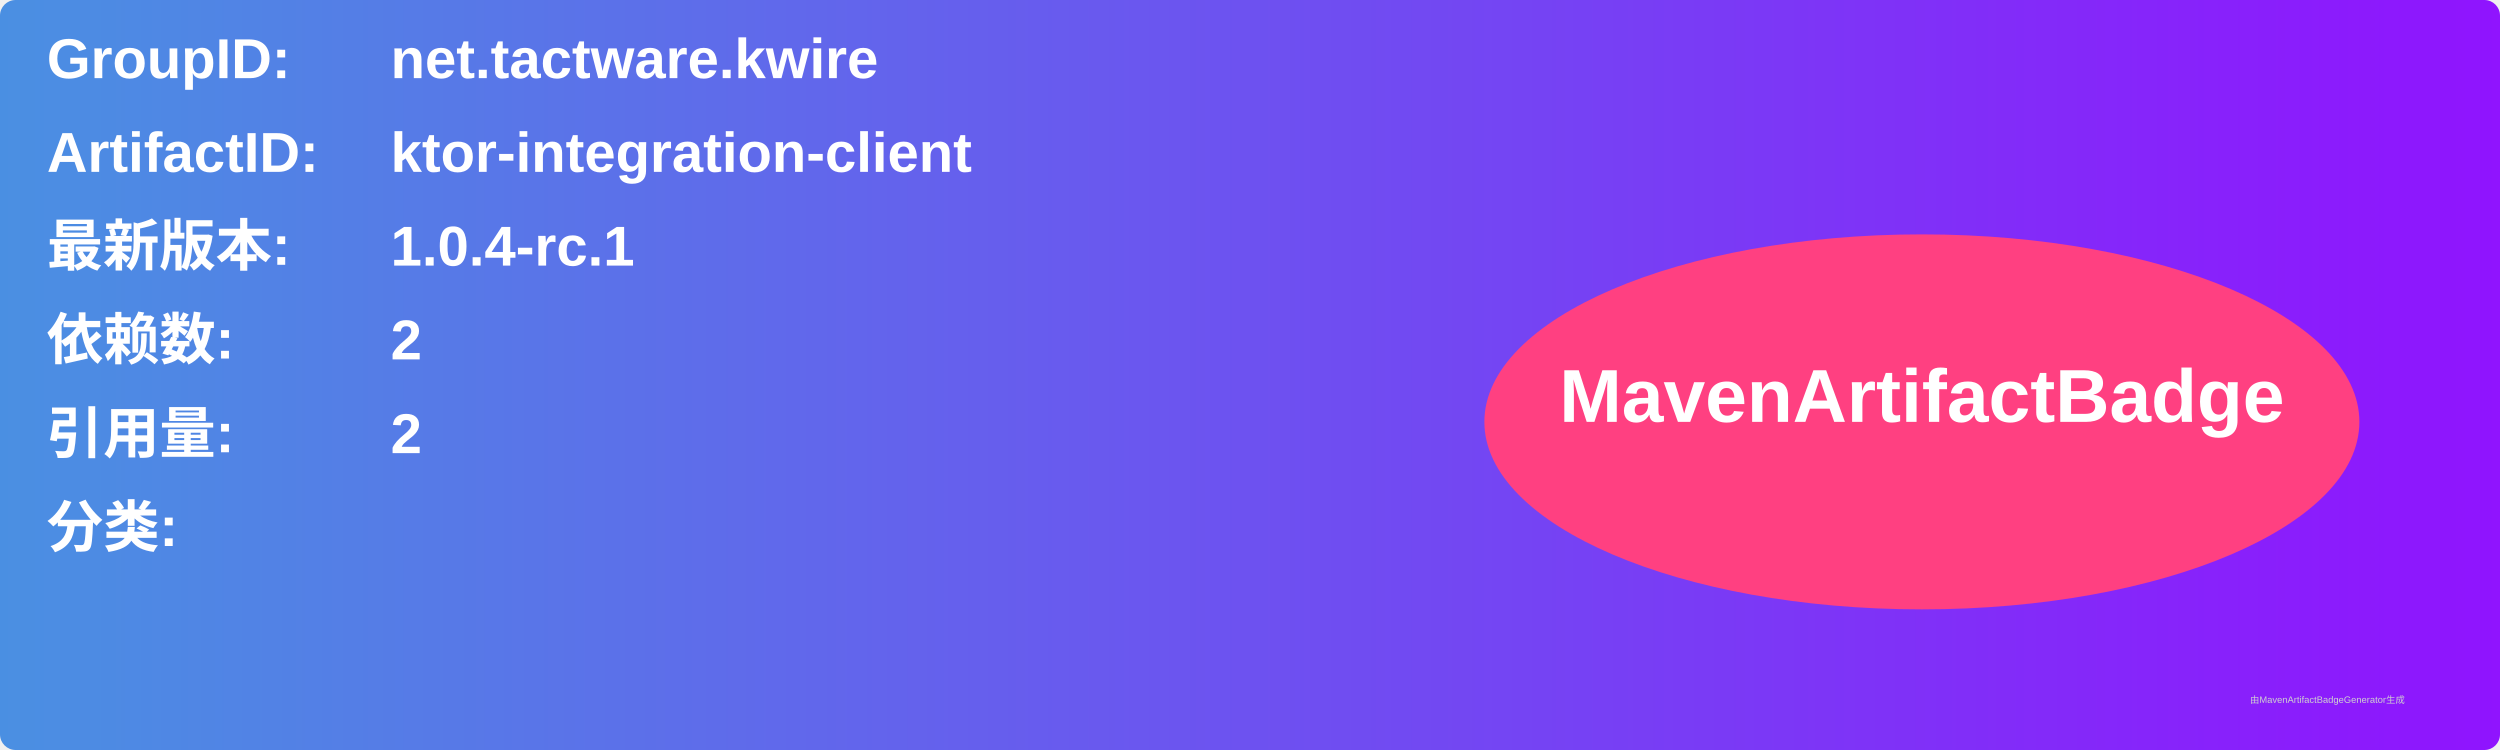
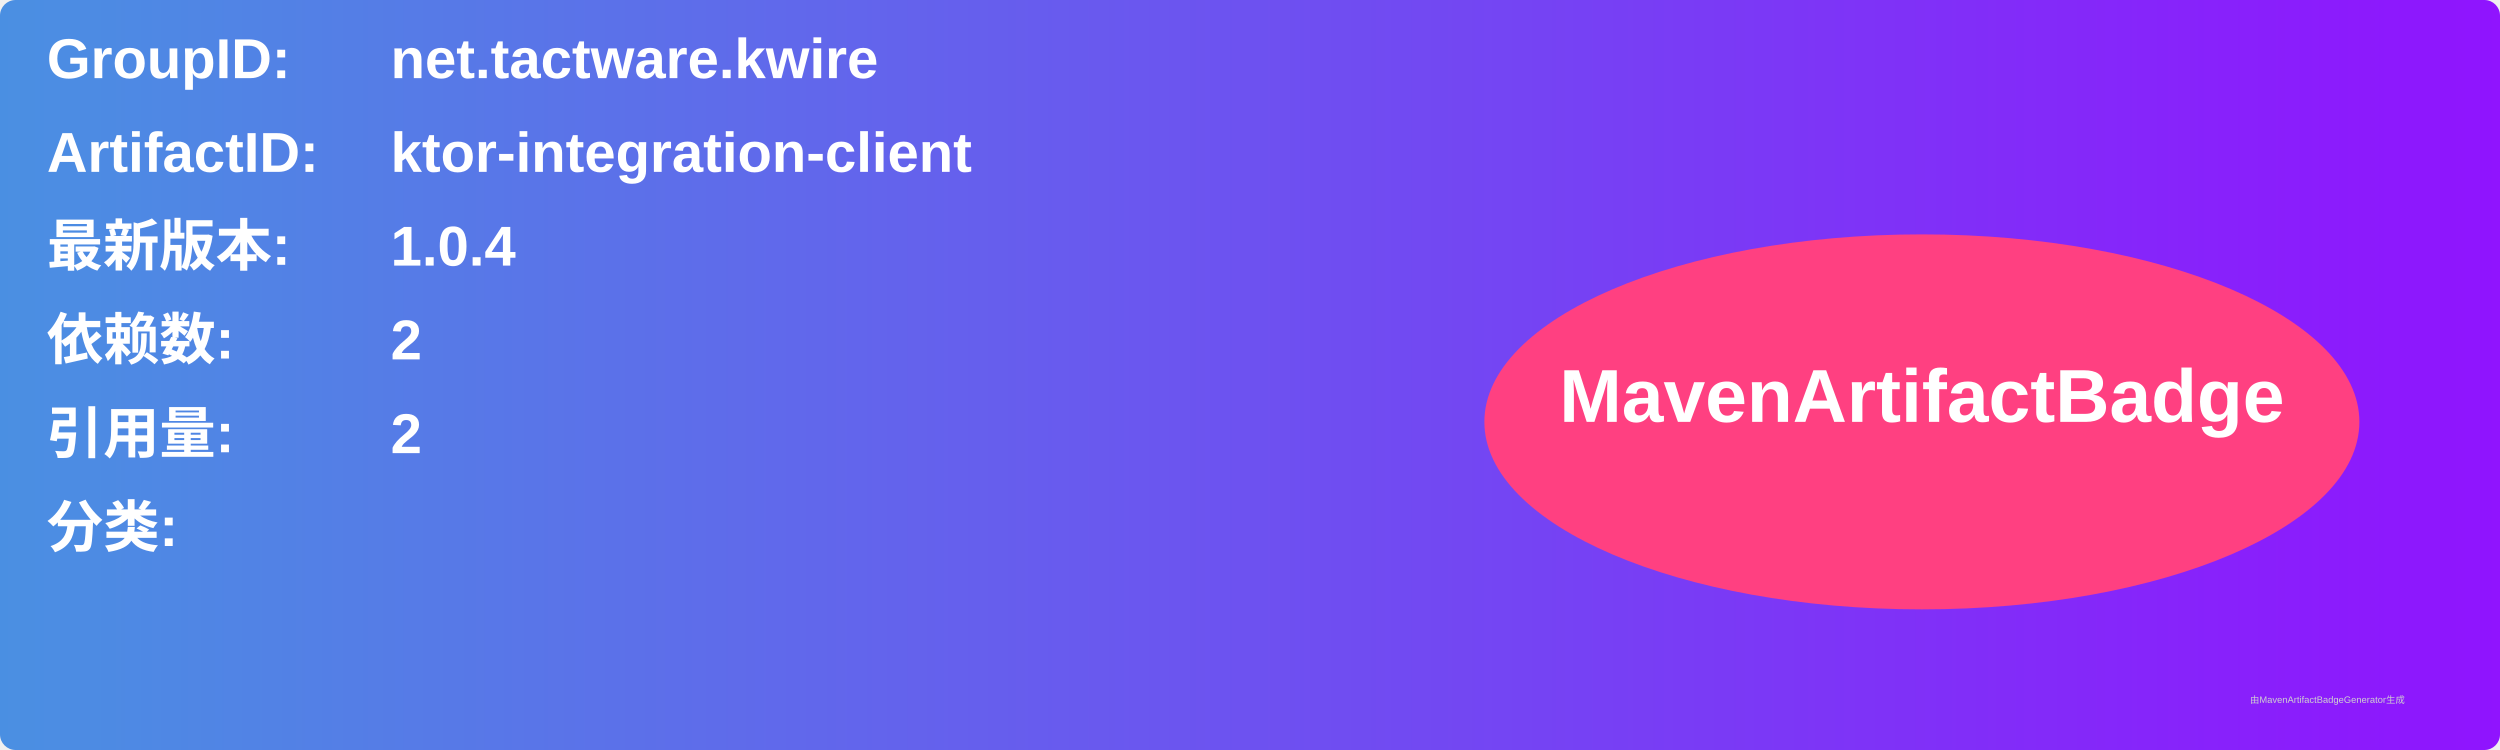
<svg xmlns="http://www.w3.org/2000/svg" width="800" height="240" viewBox="0 0 800 240">
  <linearGradient id="grad" x1="0%" y1="0%" x2="100%" y2="0%">
    <stop offset="0%" stop-color="#4a90e2" />
    <stop offset="100%" stop-color="#9013fe" />
  </linearGradient>
  <rect width="100%" height="100%" rx="5" ry="5" fill="url(#grad)" />
  <g transform="translate(15, 15)">
    <text x="0" y="10" font-family="Arial" font-size="18" fill="white" font-weight="bold" width="260">GroupID:</text>
    <text x="110" y="10" font-family="Arial" font-size="18" fill="white" font-weight="bold" width="460">net.tactware.kwire</text>
    <text x="0" y="40" font-family="Arial" font-size="18" fill="white" font-weight="bold" width="260">ArtifactID:</text>
    <text x="110" y="40" font-family="Arial" font-size="18" fill="white" font-weight="bold" width="460">ktor-integration-client</text>
    <text x="0" y="70" font-family="Arial" font-size="18" fill="white" font-weight="bold">最新版本:</text>
    <text x="110" y="70" font-family="Arial" font-size="18" fill="white" font-weight="bold">
-       <tspan font-weight="bold">1.0.4-rc.1</tspan>
+       <tspan font-weight="bold">1.0.4</tspan>
    </text>
    <text x="0" y="100" font-family="Arial" font-size="18" fill="white" font-weight="bold">依赖数: </text>
    <text x="110" y="100" font-family="Arial" font-size="18" fill="white">
      <tspan font-weight="bold">2</tspan>
    </text>
    <text x="0" y="130" font-family="Arial" font-size="18" fill="white" font-weight="bold">引用量: </text>
    <text x="110" y="130" font-family="Arial" font-size="18" fill="white">
      <tspan font-weight="bold">2</tspan>
    </text>
    <text x="0" y="160" font-family="Arial" font-size="18" fill="white" font-weight="bold">分类:</text>
    <text x="10" y="190" font-family="Arial" font-size="10" fill="white">
      <tspan font-weight="bold" />
    </text>
    <ellipse cx="600" cy="120" rx="140" ry="60" fill="#ff4081" />
    <text x="600" y="120" text-anchor="middle" font-family="Arial" font-size="24" fill="white" font-weight="bold">MavenArtifactBadge</text>
  </g>
  <text x="720" y="225" font-family="Arial" font-size="3" fill="#d0d0d0">由MavenArtifactBadgeGenerator生成</text>
</svg>
